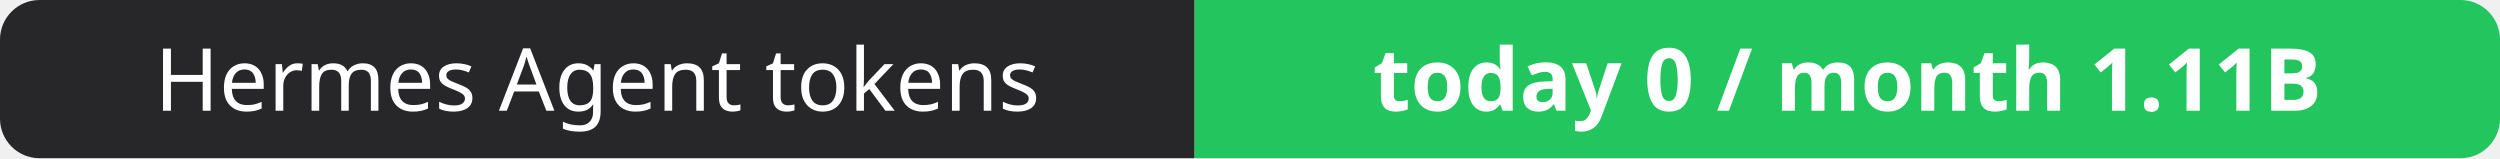
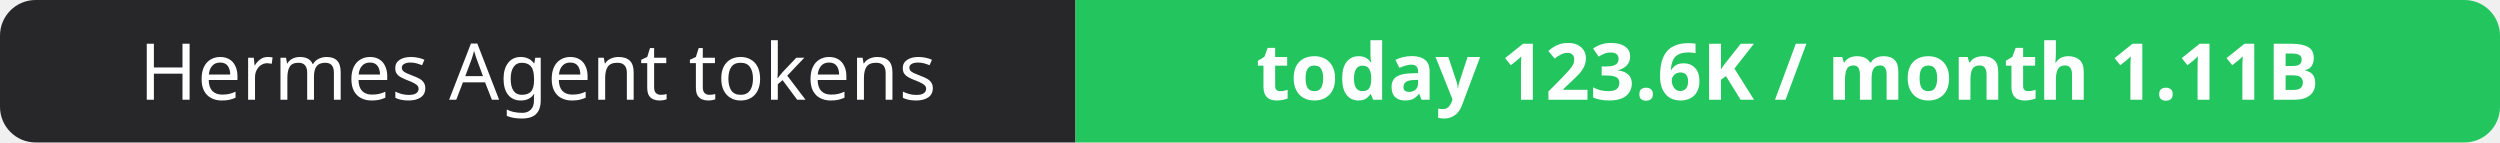
- <svg xmlns="http://www.w3.org/2000/svg" width="316" height="20" role="img" aria-label="Hermes Agent tokens: today 0 / month 1.11B">
+ <svg xmlns="http://www.w3.org/2000/svg" width="351" height="20" role="img" aria-label="Hermes Agent tokens: today 123.6K / month 1.11B">
  <clipPath id="r">
-     <rect width="316" height="20" rx="5" fill="#fff" />
+     <rect width="351" height="20" rx="5" fill="#fff" />
  </clipPath>
  <g clip-path="url(#r)">
    <rect width="151" height="20" fill="#27272a" />
-     <rect x="151" width="165" height="20" fill="#22c55e" />
+     <rect x="151" width="200" height="20" fill="#22c55e" />
  </g>
  <g fill="#fff" text-anchor="middle" font-family="Verdana,Geneva,sans-serif" font-size="11">
    <text x="75.5" y="14">Hermes Agent tokens</text>
-     <text x="233.5" y="14" font-weight="700">today 0 / month 1.11B</text>
+     <text x="251.0" y="14" font-weight="700">today 123.6K / month 1.11B</text>
  </g>
</svg>
